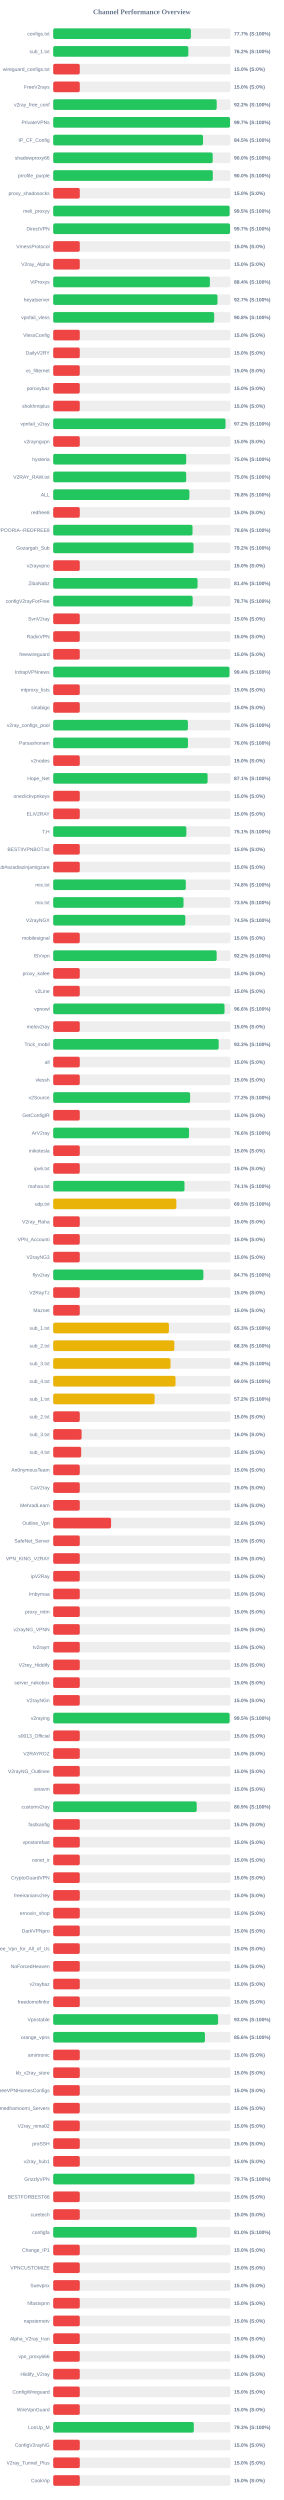
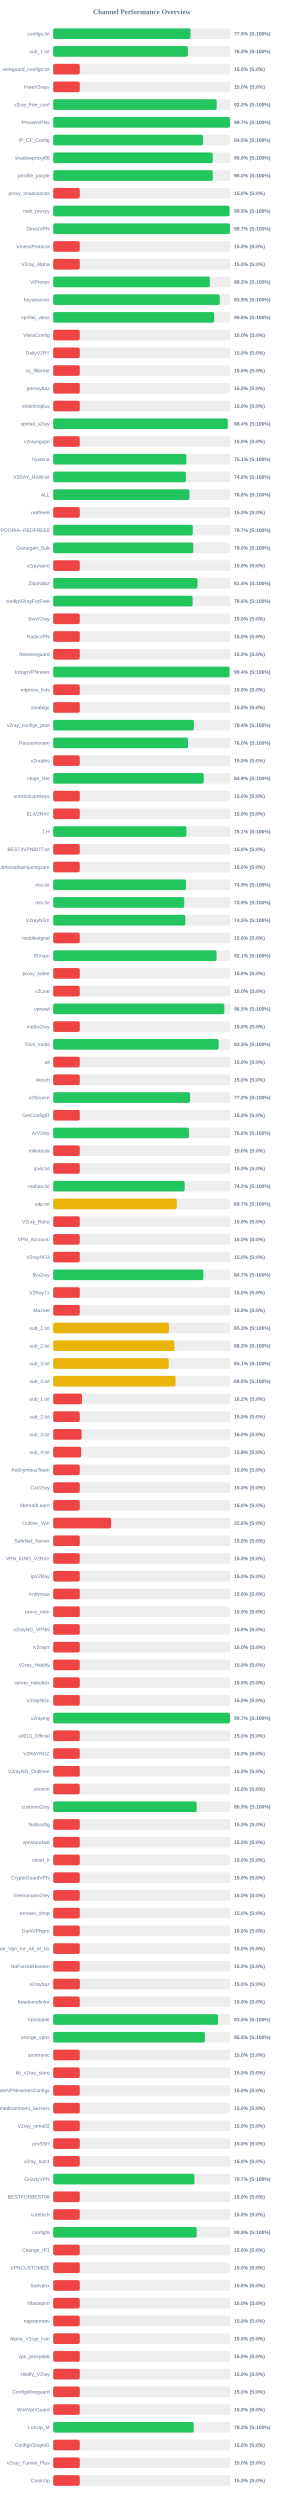
<svg xmlns="http://www.w3.org/2000/svg" width="800" height="7050" version="1.1">
  <style>
        .row { font: 14px Arial; fill: #64748b; }
        .score { font: bold 14px Arial; fill: #64748b; }
    </style>
  <text x="400" y="40" text-anchor="middle" font-size="20px" font-weight="bold" fill="#64748b">Channel Performance Overview</text>
  <rect x="150" y="80" width="500" height="30" fill="#eee" rx="5" />
-   <rect x="150" y="80" width="388.35" height="30" fill="#22c55e" rx="5" />
+   <rect x="150" y="80" width="387.3" height="30" fill="#22c55e" rx="5" />
  <text x="140" y="100" text-anchor="end" class="row">configs.txt</text>
-   <text x="660" y="100" text-anchor="start" class="score">77.7% (S:100%)</text>
+   <text x="660" y="100" text-anchor="start" class="score">77.5% (S:100%)</text>
  <rect x="150" y="130" width="500" height="30" fill="#eee" rx="5" />
-   <rect x="150" y="130" width="381.05" height="30" fill="#22c55e" rx="5" />
+   <rect x="150" y="130" width="380.0" height="30" fill="#22c55e" rx="5" />
  <text x="140" y="150" text-anchor="end" class="row">sub_1.txt</text>
-   <text x="660" y="150" text-anchor="start" class="score">76.2% (S:100%)</text>
+   <text x="660" y="150" text-anchor="start" class="score">76.0% (S:100%)</text>
  <rect x="150" y="180" width="500" height="30" fill="#eee" rx="5" />
  <rect x="150" y="180" width="75.0" height="30" fill="#ef4444" rx="5" />
  <text x="140" y="200" text-anchor="end" class="row">wireguard_configs.txt</text>
  <text x="660" y="200" text-anchor="start" class="score">15.0% (S:0%)</text>
  <rect x="150" y="230" width="500" height="30" fill="#eee" rx="5" />
  <rect x="150" y="230" width="75.0" height="30" fill="#ef4444" rx="5" />
  <text x="140" y="250" text-anchor="end" class="row">FreeV2rays</text>
  <text x="660" y="250" text-anchor="start" class="score">15.0% (S:0%)</text>
  <rect x="150" y="280" width="500" height="30" fill="#eee" rx="5" />
-   <rect x="150" y="280" width="461.1" height="30" fill="#22c55e" rx="5" />
+   <rect x="150" y="280" width="461.0" height="30" fill="#22c55e" rx="5" />
  <text x="140" y="300" text-anchor="end" class="row">v2ray_free_conf</text>
  <text x="660" y="300" text-anchor="start" class="score">92.2% (S:100%)</text>
  <rect x="150" y="330" width="500" height="30" fill="#eee" rx="5" />
-   <rect x="150" y="330" width="498.65" height="30" fill="#22c55e" rx="5" />
+   <rect x="150" y="330" width="498.55" height="30" fill="#22c55e" rx="5" />
  <text x="140" y="350" text-anchor="end" class="row">PrivateVPNs</text>
  <text x="660" y="350" text-anchor="start" class="score">99.7% (S:100%)</text>
  <rect x="150" y="380" width="500" height="30" fill="#eee" rx="5" />
-   <rect x="150" y="380" width="422.5" height="30" fill="#22c55e" rx="5" />
+   <rect x="150" y="380" width="422.4" height="30" fill="#22c55e" rx="5" />
  <text x="140" y="400" text-anchor="end" class="row">IP_CF_Config</text>
  <text x="660" y="400" text-anchor="start" class="score">84.5% (S:100%)</text>
  <rect x="150" y="430" width="500" height="30" fill="#eee" rx="5" />
-   <rect x="150" y="430" width="449.85" height="30" fill="#22c55e" rx="5" />
+   <rect x="150" y="430" width="449.75" height="30" fill="#22c55e" rx="5" />
  <text x="140" y="450" text-anchor="end" class="row">shadowproxy66</text>
  <text x="660" y="450" text-anchor="start" class="score">90.0% (S:100%)</text>
  <rect x="150" y="480" width="500" height="30" fill="#eee" rx="5" />
-   <rect x="150" y="480" width="450.15" height="30" fill="#22c55e" rx="5" />
+   <rect x="150" y="480" width="450.1" height="30" fill="#22c55e" rx="5" />
  <text x="140" y="500" text-anchor="end" class="row">prrofile_purple</text>
  <text x="660" y="500" text-anchor="start" class="score">90.0% (S:100%)</text>
  <rect x="150" y="530" width="500" height="30" fill="#eee" rx="5" />
  <rect x="150" y="530" width="75.0" height="30" fill="#ef4444" rx="5" />
  <text x="140" y="550" text-anchor="end" class="row">proxy_shadosocks</text>
  <text x="660" y="550" text-anchor="start" class="score">15.0% (S:0%)</text>
  <rect x="150" y="580" width="500" height="30" fill="#eee" rx="5" />
-   <rect x="150" y="580" width="497.55" height="30" fill="#22c55e" rx="5" />
+   <rect x="150" y="580" width="497.35" height="30" fill="#22c55e" rx="5" />
  <text x="140" y="600" text-anchor="end" class="row">meli_proxyy</text>
  <text x="660" y="600" text-anchor="start" class="score">99.5% (S:100%)</text>
  <rect x="150" y="630" width="500" height="30" fill="#eee" rx="5" />
-   <rect x="150" y="630" width="498.65" height="30" fill="#22c55e" rx="5" />
+   <rect x="150" y="630" width="498.4" height="30" fill="#22c55e" rx="5" />
  <text x="140" y="650" text-anchor="end" class="row">DirectVPN</text>
  <text x="660" y="650" text-anchor="start" class="score">99.7% (S:100%)</text>
  <rect x="150" y="680" width="500" height="30" fill="#eee" rx="5" />
  <rect x="150" y="680" width="75.0" height="30" fill="#ef4444" rx="5" />
  <text x="140" y="700" text-anchor="end" class="row">VmessProtocol</text>
  <text x="660" y="700" text-anchor="start" class="score">15.0% (S:0%)</text>
  <rect x="150" y="730" width="500" height="30" fill="#eee" rx="5" />
  <rect x="150" y="730" width="75.0" height="30" fill="#ef4444" rx="5" />
  <text x="140" y="750" text-anchor="end" class="row">V2ray_Alpha</text>
  <text x="660" y="750" text-anchor="start" class="score">15.0% (S:0%)</text>
  <rect x="150" y="780" width="500" height="30" fill="#eee" rx="5" />
-   <rect x="150" y="780" width="441.85" height="30" fill="#22c55e" rx="5" />
+   <rect x="150" y="780" width="441.75" height="30" fill="#22c55e" rx="5" />
  <text x="140" y="800" text-anchor="end" class="row">ViProxys</text>
-   <text x="660" y="800" text-anchor="start" class="score">88.4% (S:100%)</text>
+   <text x="660" y="800" text-anchor="start" class="score">88.3% (S:100%)</text>
  <rect x="150" y="830" width="500" height="30" fill="#eee" rx="5" />
-   <rect x="150" y="830" width="463.3" height="30" fill="#22c55e" rx="5" />
+   <rect x="150" y="830" width="469.65" height="30" fill="#22c55e" rx="5" />
  <text x="140" y="850" text-anchor="end" class="row">heyatserver</text>
-   <text x="660" y="850" text-anchor="start" class="score">92.7% (S:100%)</text>
+   <text x="660" y="850" text-anchor="start" class="score">93.9% (S:100%)</text>
  <rect x="150" y="880" width="500" height="30" fill="#eee" rx="5" />
-   <rect x="150" y="880" width="454.0" height="30" fill="#22c55e" rx="5" />
+   <rect x="150" y="880" width="453.9" height="30" fill="#22c55e" rx="5" />
  <text x="140" y="900" text-anchor="end" class="row">vpnfail_vless</text>
  <text x="660" y="900" text-anchor="start" class="score">90.8% (S:100%)</text>
  <rect x="150" y="930" width="500" height="30" fill="#eee" rx="5" />
  <rect x="150" y="930" width="75.0" height="30" fill="#ef4444" rx="5" />
  <text x="140" y="950" text-anchor="end" class="row">VlessConfig</text>
  <text x="660" y="950" text-anchor="start" class="score">15.0% (S:0%)</text>
  <rect x="150" y="980" width="500" height="30" fill="#eee" rx="5" />
  <rect x="150" y="980" width="75.0" height="30" fill="#ef4444" rx="5" />
  <text x="140" y="1000" text-anchor="end" class="row">DailyV2RY</text>
  <text x="660" y="1000" text-anchor="start" class="score">15.0% (S:0%)</text>
  <rect x="150" y="1030" width="500" height="30" fill="#eee" rx="5" />
  <rect x="150" y="1030" width="75.0" height="30" fill="#ef4444" rx="5" />
  <text x="140" y="1050" text-anchor="end" class="row">xs_filternet</text>
  <text x="660" y="1050" text-anchor="start" class="score">15.0% (S:0%)</text>
  <rect x="150" y="1080" width="500" height="30" fill="#eee" rx="5" />
  <rect x="150" y="1080" width="75.0" height="30" fill="#ef4444" rx="5" />
  <text x="140" y="1100" text-anchor="end" class="row">poroxybaz</text>
  <text x="660" y="1100" text-anchor="start" class="score">15.0% (S:0%)</text>
  <rect x="150" y="1130" width="500" height="30" fill="#eee" rx="5" />
  <rect x="150" y="1130" width="75.0" height="30" fill="#ef4444" rx="5" />
  <text x="140" y="1150" text-anchor="end" class="row">shokhmiplus</text>
  <text x="660" y="1150" text-anchor="start" class="score">15.0% (S:0%)</text>
  <rect x="150" y="1180" width="500" height="30" fill="#eee" rx="5" />
-   <rect x="150" y="1180" width="486.0" height="30" fill="#22c55e" rx="5" />
+   <rect x="150" y="1180" width="492.2" height="30" fill="#22c55e" rx="5" />
  <text x="140" y="1200" text-anchor="end" class="row">vpnfail_v2ray</text>
-   <text x="660" y="1200" text-anchor="start" class="score">97.2% (S:100%)</text>
+   <text x="660" y="1200" text-anchor="start" class="score">98.4% (S:100%)</text>
  <rect x="150" y="1230" width="500" height="30" fill="#eee" rx="5" />
  <rect x="150" y="1230" width="75.0" height="30" fill="#ef4444" rx="5" />
  <text x="140" y="1250" text-anchor="end" class="row">v2rayngvpn</text>
  <text x="660" y="1250" text-anchor="start" class="score">15.0% (S:0%)</text>
  <rect x="150" y="1280" width="500" height="30" fill="#eee" rx="5" />
-   <rect x="150" y="1280" width="375.15" height="30" fill="#22c55e" rx="5" />
+   <rect x="150" y="1280" width="375.6" height="30" fill="#22c55e" rx="5" />
  <text x="140" y="1300" text-anchor="end" class="row">hysteria</text>
-   <text x="660" y="1300" text-anchor="start" class="score">75.0% (S:100%)</text>
+   <text x="660" y="1300" text-anchor="start" class="score">75.1% (S:100%)</text>
  <rect x="150" y="1330" width="500" height="30" fill="#eee" rx="5" />
-   <rect x="150" y="1330" width="375.05" height="30" fill="#22c55e" rx="5" />
+   <rect x="150" y="1330" width="374.2" height="30" fill="#22c55e" rx="5" />
  <text x="140" y="1350" text-anchor="end" class="row">V2RAY_RAW.txt</text>
-   <text x="660" y="1350" text-anchor="start" class="score">75.0% (S:100%)</text>
+   <text x="660" y="1350" text-anchor="start" class="score">74.8% (S:100%)</text>
  <rect x="150" y="1380" width="500" height="30" fill="#eee" rx="5" />
-   <rect x="150" y="1380" width="384.05" height="30" fill="#22c55e" rx="5" />
+   <rect x="150" y="1380" width="384.25" height="30" fill="#22c55e" rx="5" />
  <text x="140" y="1400" text-anchor="end" class="row">ALL</text>
  <text x="660" y="1400" text-anchor="start" class="score">76.8% (S:100%)</text>
  <rect x="150" y="1430" width="500" height="30" fill="#eee" rx="5" />
  <rect x="150" y="1430" width="75.0" height="30" fill="#ef4444" rx="5" />
  <text x="140" y="1450" text-anchor="end" class="row">redfree8</text>
  <text x="660" y="1450" text-anchor="start" class="score">15.0% (S:0%)</text>
  <rect x="150" y="1480" width="500" height="30" fill="#eee" rx="5" />
-   <rect x="150" y="1480" width="392.9" height="30" fill="#22c55e" rx="5" />
+   <rect x="150" y="1480" width="393.55" height="30" fill="#22c55e" rx="5" />
  <text x="140" y="1500" text-anchor="end" class="row">POORIA--REDFREE8.txt#POORIA--REDFREE8</text>
-   <text x="660" y="1500" text-anchor="start" class="score">78.6% (S:100%)</text>
+   <text x="660" y="1500" text-anchor="start" class="score">78.7% (S:100%)</text>
  <rect x="150" y="1530" width="500" height="30" fill="#eee" rx="5" />
-   <rect x="150" y="1530" width="395.75" height="30" fill="#22c55e" rx="5" />
+   <rect x="150" y="1530" width="395.05" height="30" fill="#22c55e" rx="5" />
  <text x="140" y="1550" text-anchor="end" class="row">Gozargah_Sub</text>
-   <text x="660" y="1550" text-anchor="start" class="score">79.2% (S:100%)</text>
+   <text x="660" y="1550" text-anchor="start" class="score">79.0% (S:100%)</text>
  <rect x="150" y="1580" width="500" height="30" fill="#eee" rx="5" />
  <rect x="150" y="1580" width="75.0" height="30" fill="#ef4444" rx="5" />
  <text x="140" y="1600" text-anchor="end" class="row">v2rayvpno</text>
  <text x="660" y="1600" text-anchor="start" class="score">15.0% (S:0%)</text>
  <rect x="150" y="1630" width="500" height="30" fill="#eee" rx="5" />
-   <rect x="150" y="1630" width="407.1" height="30" fill="#22c55e" rx="5" />
+   <rect x="150" y="1630" width="406.85" height="30" fill="#22c55e" rx="5" />
  <text x="140" y="1650" text-anchor="end" class="row">ZibaNabz</text>
  <text x="660" y="1650" text-anchor="start" class="score">81.4% (S:100%)</text>
  <rect x="150" y="1680" width="500" height="30" fill="#eee" rx="5" />
-   <rect x="150" y="1680" width="393.3" height="30" fill="#22c55e" rx="5" />
+   <rect x="150" y="1680" width="393.1" height="30" fill="#22c55e" rx="5" />
  <text x="140" y="1700" text-anchor="end" class="row">configV2rayForFree</text>
-   <text x="660" y="1700" text-anchor="start" class="score">78.7% (S:100%)</text>
+   <text x="660" y="1700" text-anchor="start" class="score">78.6% (S:100%)</text>
  <rect x="150" y="1730" width="500" height="30" fill="#eee" rx="5" />
  <rect x="150" y="1730" width="75.0" height="30" fill="#ef4444" rx="5" />
  <text x="140" y="1750" text-anchor="end" class="row">SvnV2ray</text>
  <text x="660" y="1750" text-anchor="start" class="score">15.0% (S:0%)</text>
  <rect x="150" y="1780" width="500" height="30" fill="#eee" rx="5" />
  <rect x="150" y="1780" width="75.0" height="30" fill="#ef4444" rx="5" />
  <text x="140" y="1800" text-anchor="end" class="row">RadixVPN</text>
  <text x="660" y="1800" text-anchor="start" class="score">15.0% (S:0%)</text>
  <rect x="150" y="1830" width="500" height="30" fill="#eee" rx="5" />
  <rect x="150" y="1830" width="75.0" height="30" fill="#ef4444" rx="5" />
  <text x="140" y="1850" text-anchor="end" class="row">freewireguard</text>
  <text x="660" y="1850" text-anchor="start" class="score">15.0% (S:0%)</text>
  <rect x="150" y="1880" width="500" height="30" fill="#eee" rx="5" />
-   <rect x="150" y="1880" width="497.05" height="30" fill="#22c55e" rx="5" />
+   <rect x="150" y="1880" width="497.1" height="30" fill="#22c55e" rx="5" />
  <text x="140" y="1900" text-anchor="end" class="row">IrdrapVPNnews</text>
  <text x="660" y="1900" text-anchor="start" class="score">99.4% (S:100%)</text>
  <rect x="150" y="1930" width="500" height="30" fill="#eee" rx="5" />
  <rect x="150" y="1930" width="75.0" height="30" fill="#ef4444" rx="5" />
  <text x="140" y="1950" text-anchor="end" class="row">mtproxy_lists</text>
  <text x="660" y="1950" text-anchor="start" class="score">15.0% (S:0%)</text>
  <rect x="150" y="1980" width="500" height="30" fill="#eee" rx="5" />
  <rect x="150" y="1980" width="75.0" height="30" fill="#ef4444" rx="5" />
  <text x="140" y="2000" text-anchor="end" class="row">sinabigo</text>
  <text x="660" y="2000" text-anchor="start" class="score">15.0% (S:0%)</text>
  <rect x="150" y="2030" width="500" height="30" fill="#eee" rx="5" />
-   <rect x="150" y="2030" width="379.9" height="30" fill="#22c55e" rx="5" />
+   <rect x="150" y="2030" width="396.85" height="30" fill="#22c55e" rx="5" />
  <text x="140" y="2050" text-anchor="end" class="row">v2ray_configs_pool</text>
-   <text x="660" y="2050" text-anchor="start" class="score">76.0% (S:100%)</text>
+   <text x="660" y="2050" text-anchor="start" class="score">79.4% (S:100%)</text>
  <rect x="150" y="2080" width="500" height="30" fill="#eee" rx="5" />
-   <rect x="150" y="2080" width="380.05" height="30" fill="#22c55e" rx="5" />
+   <rect x="150" y="2080" width="380.15" height="30" fill="#22c55e" rx="5" />
  <text x="140" y="2100" text-anchor="end" class="row">Parsashonam</text>
  <text x="660" y="2100" text-anchor="start" class="score">76.0% (S:100%)</text>
  <rect x="150" y="2130" width="500" height="30" fill="#eee" rx="5" />
  <rect x="150" y="2130" width="75.0" height="30" fill="#ef4444" rx="5" />
  <text x="140" y="2150" text-anchor="end" class="row">v2nodes</text>
  <text x="660" y="2150" text-anchor="start" class="score">15.0% (S:0%)</text>
  <rect x="150" y="2180" width="500" height="30" fill="#eee" rx="5" />
-   <rect x="150" y="2180" width="435.45" height="30" fill="#22c55e" rx="5" />
+   <rect x="150" y="2180" width="424.6" height="30" fill="#22c55e" rx="5" />
  <text x="140" y="2200" text-anchor="end" class="row">Hope_Net</text>
-   <text x="660" y="2200" text-anchor="start" class="score">87.1% (S:100%)</text>
+   <text x="660" y="2200" text-anchor="start" class="score">84.9% (S:100%)</text>
  <rect x="150" y="2230" width="500" height="30" fill="#eee" rx="5" />
  <rect x="150" y="2230" width="75.0" height="30" fill="#ef4444" rx="5" />
  <text x="140" y="2250" text-anchor="end" class="row">oneclickvpnkeys</text>
  <text x="660" y="2250" text-anchor="start" class="score">15.0% (S:0%)</text>
  <rect x="150" y="2280" width="500" height="30" fill="#eee" rx="5" />
  <rect x="150" y="2280" width="75.0" height="30" fill="#ef4444" rx="5" />
  <text x="140" y="2300" text-anchor="end" class="row">ELiV2RAY</text>
  <text x="660" y="2300" text-anchor="start" class="score">15.0% (S:0%)</text>
  <rect x="150" y="2330" width="500" height="30" fill="#eee" rx="5" />
-   <rect x="150" y="2330" width="375.5" height="30" fill="#22c55e" rx="5" />
+   <rect x="150" y="2330" width="375.55" height="30" fill="#22c55e" rx="5" />
  <text x="140" y="2350" text-anchor="end" class="row">T,H</text>
  <text x="660" y="2350" text-anchor="start" class="score">75.1% (S:100%)</text>
  <rect x="150" y="2380" width="500" height="30" fill="#eee" rx="5" />
  <rect x="150" y="2380" width="75.0" height="30" fill="#ef4444" rx="5" />
  <text x="140" y="2400" text-anchor="end" class="row">BESTIIVPNBOT.txt</text>
  <text x="660" y="2400" text-anchor="start" class="score">15.0% (S:0%)</text>
  <rect x="150" y="2430" width="500" height="30" fill="#eee" rx="5" />
  <rect x="150" y="2430" width="75.0" height="30" fill="#ef4444" rx="5" />
  <text x="140" y="2450" text-anchor="end" class="row">Sub#azadiazinjamigzare</text>
  <text x="660" y="2450" text-anchor="start" class="score">15.0% (S:0%)</text>
  <rect x="150" y="2480" width="500" height="30" fill="#eee" rx="5" />
-   <rect x="150" y="2480" width="373.95" height="30" fill="#22c55e" rx="5" />
+   <rect x="150" y="2480" width="374.45" height="30" fill="#22c55e" rx="5" />
  <text x="140" y="2500" text-anchor="end" class="row">mix.txt</text>
-   <text x="660" y="2500" text-anchor="start" class="score">74.8% (S:100%)</text>
+   <text x="660" y="2500" text-anchor="start" class="score">74.9% (S:100%)</text>
  <rect x="150" y="2530" width="500" height="30" fill="#eee" rx="5" />
-   <rect x="150" y="2530" width="367.55" height="30" fill="#22c55e" rx="5" />
+   <rect x="150" y="2530" width="369.4" height="30" fill="#22c55e" rx="5" />
  <text x="140" y="2550" text-anchor="end" class="row">mix.txt</text>
-   <text x="660" y="2550" text-anchor="start" class="score">73.5% (S:100%)</text>
+   <text x="660" y="2550" text-anchor="start" class="score">73.9% (S:100%)</text>
  <rect x="150" y="2580" width="500" height="30" fill="#eee" rx="5" />
  <rect x="150" y="2580" width="372.6" height="30" fill="#22c55e" rx="5" />
  <text x="140" y="2600" text-anchor="end" class="row">V2rayNGX</text>
  <text x="660" y="2600" text-anchor="start" class="score">74.5% (S:100%)</text>
  <rect x="150" y="2630" width="500" height="30" fill="#eee" rx="5" />
  <rect x="150" y="2630" width="75.0" height="30" fill="#ef4444" rx="5" />
  <text x="140" y="2650" text-anchor="end" class="row">mobilesignal</text>
  <text x="660" y="2650" text-anchor="start" class="score">15.0% (S:0%)</text>
  <rect x="150" y="2680" width="500" height="30" fill="#eee" rx="5" />
-   <rect x="150" y="2680" width="461.0" height="30" fill="#22c55e" rx="5" />
+   <rect x="150" y="2680" width="460.65" height="30" fill="#22c55e" rx="5" />
  <text x="140" y="2700" text-anchor="end" class="row">ISVvpn</text>
-   <text x="660" y="2700" text-anchor="start" class="score">92.2% (S:100%)</text>
+   <text x="660" y="2700" text-anchor="start" class="score">92.1% (S:100%)</text>
  <rect x="150" y="2730" width="500" height="30" fill="#eee" rx="5" />
  <rect x="150" y="2730" width="75.0" height="30" fill="#ef4444" rx="5" />
  <text x="140" y="2750" text-anchor="end" class="row">proxy_kafee</text>
  <text x="660" y="2750" text-anchor="start" class="score">15.0% (S:0%)</text>
  <rect x="150" y="2780" width="500" height="30" fill="#eee" rx="5" />
  <rect x="150" y="2780" width="75.0" height="30" fill="#ef4444" rx="5" />
  <text x="140" y="2800" text-anchor="end" class="row">v2Line</text>
  <text x="660" y="2800" text-anchor="start" class="score">15.0% (S:0%)</text>
  <rect x="150" y="2830" width="500" height="30" fill="#eee" rx="5" />
-   <rect x="150" y="2830" width="483.15" height="30" fill="#22c55e" rx="5" />
+   <rect x="150" y="2830" width="482.65" height="30" fill="#22c55e" rx="5" />
  <text x="140" y="2850" text-anchor="end" class="row">vpnowl</text>
-   <text x="660" y="2850" text-anchor="start" class="score">96.6% (S:100%)</text>
+   <text x="660" y="2850" text-anchor="start" class="score">96.5% (S:100%)</text>
  <rect x="150" y="2880" width="500" height="30" fill="#eee" rx="5" />
  <rect x="150" y="2880" width="75.0" height="30" fill="#ef4444" rx="5" />
  <text x="140" y="2900" text-anchor="end" class="row">melov2ray</text>
  <text x="660" y="2900" text-anchor="start" class="score">15.0% (S:0%)</text>
  <rect x="150" y="2930" width="500" height="30" fill="#eee" rx="5" />
-   <rect x="150" y="2930" width="466.7" height="30" fill="#22c55e" rx="5" />
+   <rect x="150" y="2930" width="466.65" height="30" fill="#22c55e" rx="5" />
  <text x="140" y="2950" text-anchor="end" class="row">Trick_mobil</text>
  <text x="660" y="2950" text-anchor="start" class="score">93.3% (S:100%)</text>
  <rect x="150" y="2980" width="500" height="30" fill="#eee" rx="5" />
  <rect x="150" y="2980" width="75.0" height="30" fill="#ef4444" rx="5" />
  <text x="140" y="3000" text-anchor="end" class="row">all</text>
  <text x="660" y="3000" text-anchor="start" class="score">15.0% (S:0%)</text>
  <rect x="150" y="3030" width="500" height="30" fill="#eee" rx="5" />
  <rect x="150" y="3030" width="75.0" height="30" fill="#ef4444" rx="5" />
  <text x="140" y="3050" text-anchor="end" class="row">vlessh</text>
  <text x="660" y="3050" text-anchor="start" class="score">15.0% (S:0%)</text>
  <rect x="150" y="3080" width="500" height="30" fill="#eee" rx="5" />
-   <rect x="150" y="3080" width="386.1" height="30" fill="#22c55e" rx="5" />
+   <rect x="150" y="3080" width="386.0" height="30" fill="#22c55e" rx="5" />
  <text x="140" y="3100" text-anchor="end" class="row">v2Source</text>
  <text x="660" y="3100" text-anchor="start" class="score">77.2% (S:100%)</text>
  <rect x="150" y="3130" width="500" height="30" fill="#eee" rx="5" />
  <rect x="150" y="3130" width="75.0" height="30" fill="#ef4444" rx="5" />
  <text x="140" y="3150" text-anchor="end" class="row">GetConfigIR</text>
  <text x="660" y="3150" text-anchor="start" class="score">15.0% (S:0%)</text>
  <rect x="150" y="3180" width="500" height="30" fill="#eee" rx="5" />
-   <rect x="150" y="3180" width="383.1" height="30" fill="#22c55e" rx="5" />
+   <rect x="150" y="3180" width="382.85" height="30" fill="#22c55e" rx="5" />
  <text x="140" y="3200" text-anchor="end" class="row">ArV2ray</text>
  <text x="660" y="3200" text-anchor="start" class="score">76.6% (S:100%)</text>
  <rect x="150" y="3230" width="500" height="30" fill="#eee" rx="5" />
  <rect x="150" y="3230" width="75.0" height="30" fill="#ef4444" rx="5" />
  <text x="140" y="3250" text-anchor="end" class="row">inikotesla</text>
  <text x="660" y="3250" text-anchor="start" class="score">15.0% (S:0%)</text>
  <rect x="150" y="3280" width="500" height="30" fill="#eee" rx="5" />
  <rect x="150" y="3280" width="75.0" height="30" fill="#ef4444" rx="5" />
  <text x="140" y="3300" text-anchor="end" class="row">ipv6.txt</text>
  <text x="660" y="3300" text-anchor="start" class="score">15.0% (S:0%)</text>
  <rect x="150" y="3330" width="500" height="30" fill="#eee" rx="5" />
-   <rect x="150" y="3330" width="370.3" height="30" fill="#22c55e" rx="5" />
+   <rect x="150" y="3330" width="370.75" height="30" fill="#22c55e" rx="5" />
  <text x="140" y="3350" text-anchor="end" class="row">mahsa.txt</text>
-   <text x="660" y="3350" text-anchor="start" class="score">74.1% (S:100%)</text>
+   <text x="660" y="3350" text-anchor="start" class="score">74.2% (S:100%)</text>
  <rect x="150" y="3380" width="500" height="30" fill="#eee" rx="5" />
-   <rect x="150" y="3380" width="347.3" height="30" fill="#eab308" rx="5" />
+   <rect x="150" y="3380" width="348.6" height="30" fill="#eab308" rx="5" />
  <text x="140" y="3400" text-anchor="end" class="row">udp.txt</text>
-   <text x="660" y="3400" text-anchor="start" class="score">69.5% (S:100%)</text>
+   <text x="660" y="3400" text-anchor="start" class="score">69.7% (S:100%)</text>
  <rect x="150" y="3430" width="500" height="30" fill="#eee" rx="5" />
  <rect x="150" y="3430" width="75.0" height="30" fill="#ef4444" rx="5" />
  <text x="140" y="3450" text-anchor="end" class="row">V2ray_Raha</text>
  <text x="660" y="3450" text-anchor="start" class="score">15.0% (S:0%)</text>
  <rect x="150" y="3480" width="500" height="30" fill="#eee" rx="5" />
  <rect x="150" y="3480" width="75.0" height="30" fill="#ef4444" rx="5" />
  <text x="140" y="3500" text-anchor="end" class="row">VPN_Accounti</text>
  <text x="660" y="3500" text-anchor="start" class="score">15.0% (S:0%)</text>
  <rect x="150" y="3530" width="500" height="30" fill="#eee" rx="5" />
  <rect x="150" y="3530" width="75.0" height="30" fill="#ef4444" rx="5" />
  <text x="140" y="3550" text-anchor="end" class="row">V2rayNG3</text>
  <text x="660" y="3550" text-anchor="start" class="score">15.0% (S:0%)</text>
  <rect x="150" y="3580" width="500" height="30" fill="#eee" rx="5" />
-   <rect x="150" y="3580" width="423.55" height="30" fill="#22c55e" rx="5" />
+   <rect x="150" y="3580" width="423.45" height="30" fill="#22c55e" rx="5" />
  <text x="140" y="3600" text-anchor="end" class="row">flyv2ray</text>
  <text x="660" y="3600" text-anchor="start" class="score">84.7% (S:100%)</text>
  <rect x="150" y="3630" width="500" height="30" fill="#eee" rx="5" />
  <rect x="150" y="3630" width="75.0" height="30" fill="#ef4444" rx="5" />
  <text x="140" y="3650" text-anchor="end" class="row">V2RayTz</text>
  <text x="660" y="3650" text-anchor="start" class="score">15.0% (S:0%)</text>
  <rect x="150" y="3680" width="500" height="30" fill="#eee" rx="5" />
  <rect x="150" y="3680" width="75.0" height="30" fill="#ef4444" rx="5" />
  <text x="140" y="3700" text-anchor="end" class="row">Maznet</text>
  <text x="660" y="3700" text-anchor="start" class="score">15.0% (S:0%)</text>
  <rect x="150" y="3730" width="500" height="30" fill="#eee" rx="5" />
  <rect x="150" y="3730" width="326.35" height="30" fill="#eab308" rx="5" />
  <text x="140" y="3750" text-anchor="end" class="row">sub_1.txt</text>
  <text x="660" y="3750" text-anchor="start" class="score">65.3% (S:100%)</text>
  <rect x="150" y="3780" width="500" height="30" fill="#eee" rx="5" />
-   <rect x="150" y="3780" width="341.65" height="30" fill="#eab308" rx="5" />
+   <rect x="150" y="3780" width="341.75" height="30" fill="#eab308" rx="5" />
  <text x="140" y="3800" text-anchor="end" class="row">sub_2.txt</text>
  <text x="660" y="3800" text-anchor="start" class="score">68.3% (S:100%)</text>
  <rect x="150" y="3830" width="500" height="30" fill="#eee" rx="5" />
-   <rect x="150" y="3830" width="330.85" height="30" fill="#eab308" rx="5" />
+   <rect x="150" y="3830" width="325.7" height="30" fill="#eab308" rx="5" />
  <text x="140" y="3850" text-anchor="end" class="row">sub_3.txt</text>
-   <text x="660" y="3850" text-anchor="start" class="score">66.2% (S:100%)</text>
+   <text x="660" y="3850" text-anchor="start" class="score">65.1% (S:100%)</text>
  <rect x="150" y="3880" width="500" height="30" fill="#eee" rx="5" />
-   <rect x="150" y="3880" width="345.0" height="30" fill="#eab308" rx="5" />
+   <rect x="150" y="3880" width="345.15" height="30" fill="#eab308" rx="5" />
  <text x="140" y="3900" text-anchor="end" class="row">sub_4.txt</text>
  <text x="660" y="3900" text-anchor="start" class="score">69.0% (S:100%)</text>
  <rect x="150" y="3930" width="500" height="30" fill="#eee" rx="5" />
-   <rect x="150" y="3930" width="285.95" height="30" fill="#eab308" rx="5" />
+   <rect x="150" y="3930" width="81.25" height="30" fill="#ef4444" rx="5" />
  <text x="140" y="3950" text-anchor="end" class="row">sub_1.txt</text>
-   <text x="660" y="3950" text-anchor="start" class="score">57.2% (S:100%)</text>
+   <text x="660" y="3950" text-anchor="start" class="score">16.2% (S:0%)</text>
  <rect x="150" y="3980" width="500" height="30" fill="#eee" rx="5" />
  <rect x="150" y="3980" width="75.0" height="30" fill="#ef4444" rx="5" />
  <text x="140" y="4000" text-anchor="end" class="row">sub_2.txt</text>
  <text x="660" y="4000" text-anchor="start" class="score">15.0% (S:0%)</text>
  <rect x="150" y="4030" width="500" height="30" fill="#eee" rx="5" />
  <rect x="150" y="4030" width="80.1" height="30" fill="#ef4444" rx="5" />
  <text x="140" y="4050" text-anchor="end" class="row">sub_3.txt</text>
  <text x="660" y="4050" text-anchor="start" class="score">16.0% (S:0%)</text>
  <rect x="150" y="4080" width="500" height="30" fill="#eee" rx="5" />
  <rect x="150" y="4080" width="78.9" height="30" fill="#ef4444" rx="5" />
  <text x="140" y="4100" text-anchor="end" class="row">sub_4.txt</text>
  <text x="660" y="4100" text-anchor="start" class="score">15.8% (S:0%)</text>
  <rect x="150" y="4130" width="500" height="30" fill="#eee" rx="5" />
  <rect x="150" y="4130" width="75.0" height="30" fill="#ef4444" rx="5" />
  <text x="140" y="4150" text-anchor="end" class="row">An0nymousTeam</text>
  <text x="660" y="4150" text-anchor="start" class="score">15.0% (S:0%)</text>
  <rect x="150" y="4180" width="500" height="30" fill="#eee" rx="5" />
  <rect x="150" y="4180" width="75.0" height="30" fill="#ef4444" rx="5" />
  <text x="140" y="4200" text-anchor="end" class="row">CaV2ray</text>
  <text x="660" y="4200" text-anchor="start" class="score">15.0% (S:0%)</text>
  <rect x="150" y="4230" width="500" height="30" fill="#eee" rx="5" />
  <rect x="150" y="4230" width="75.0" height="30" fill="#ef4444" rx="5" />
  <text x="140" y="4250" text-anchor="end" class="row">MehradLearn</text>
  <text x="660" y="4250" text-anchor="start" class="score">15.0% (S:0%)</text>
  <rect x="150" y="4280" width="500" height="30" fill="#eee" rx="5" />
  <rect x="150" y="4280" width="163.25" height="30" fill="#ef4444" rx="5" />
  <text x="140" y="4300" text-anchor="end" class="row">Outline_Vpn</text>
  <text x="660" y="4300" text-anchor="start" class="score">32.6% (S:0%)</text>
  <rect x="150" y="4330" width="500" height="30" fill="#eee" rx="5" />
  <rect x="150" y="4330" width="75.0" height="30" fill="#ef4444" rx="5" />
  <text x="140" y="4350" text-anchor="end" class="row">SafeNet_Server</text>
  <text x="660" y="4350" text-anchor="start" class="score">15.0% (S:0%)</text>
  <rect x="150" y="4380" width="500" height="30" fill="#eee" rx="5" />
  <rect x="150" y="4380" width="75.0" height="30" fill="#ef4444" rx="5" />
  <text x="140" y="4400" text-anchor="end" class="row">VPN_KING_V2RAY</text>
  <text x="660" y="4400" text-anchor="start" class="score">15.0% (S:0%)</text>
  <rect x="150" y="4430" width="500" height="30" fill="#eee" rx="5" />
  <rect x="150" y="4430" width="75.0" height="30" fill="#ef4444" rx="5" />
  <text x="140" y="4450" text-anchor="end" class="row">ipV2Ray</text>
  <text x="660" y="4450" text-anchor="start" class="score">15.0% (S:0%)</text>
  <rect x="150" y="4480" width="500" height="30" fill="#eee" rx="5" />
  <rect x="150" y="4480" width="75.0" height="30" fill="#ef4444" rx="5" />
  <text x="140" y="4500" text-anchor="end" class="row">lrnbymaa</text>
  <text x="660" y="4500" text-anchor="start" class="score">15.0% (S:0%)</text>
  <rect x="150" y="4530" width="500" height="30" fill="#eee" rx="5" />
  <rect x="150" y="4530" width="75.0" height="30" fill="#ef4444" rx="5" />
  <text x="140" y="4550" text-anchor="end" class="row">proxy_mtm</text>
  <text x="660" y="4550" text-anchor="start" class="score">15.0% (S:0%)</text>
  <rect x="150" y="4580" width="500" height="30" fill="#eee" rx="5" />
  <rect x="150" y="4580" width="75.0" height="30" fill="#ef4444" rx="5" />
  <text x="140" y="4600" text-anchor="end" class="row">v2rayNG_VPNN</text>
  <text x="660" y="4600" text-anchor="start" class="score">15.0% (S:0%)</text>
  <rect x="150" y="4630" width="500" height="30" fill="#eee" rx="5" />
  <rect x="150" y="4630" width="75.0" height="30" fill="#ef4444" rx="5" />
  <text x="140" y="4650" text-anchor="end" class="row">tv2rayrr</text>
  <text x="660" y="4650" text-anchor="start" class="score">15.0% (S:0%)</text>
  <rect x="150" y="4680" width="500" height="30" fill="#eee" rx="5" />
  <rect x="150" y="4680" width="75.0" height="30" fill="#ef4444" rx="5" />
  <text x="140" y="4700" text-anchor="end" class="row">V2rey_Hiddify</text>
  <text x="660" y="4700" text-anchor="start" class="score">15.0% (S:0%)</text>
  <rect x="150" y="4730" width="500" height="30" fill="#eee" rx="5" />
  <rect x="150" y="4730" width="75.0" height="30" fill="#ef4444" rx="5" />
  <text x="140" y="4750" text-anchor="end" class="row">server_nekobox</text>
  <text x="660" y="4750" text-anchor="start" class="score">15.0% (S:0%)</text>
  <rect x="150" y="4780" width="500" height="30" fill="#eee" rx="5" />
  <rect x="150" y="4780" width="75.0" height="30" fill="#ef4444" rx="5" />
  <text x="140" y="4800" text-anchor="end" class="row">V2rayNGn</text>
  <text x="660" y="4800" text-anchor="start" class="score">15.0% (S:0%)</text>
  <rect x="150" y="4830" width="500" height="30" fill="#eee" rx="5" />
-   <rect x="150" y="4830" width="497.55" height="30" fill="#22c55e" rx="5" />
+   <rect x="150" y="4830" width="498.5" height="30" fill="#22c55e" rx="5" />
  <text x="140" y="4850" text-anchor="end" class="row">v2raying</text>
-   <text x="660" y="4850" text-anchor="start" class="score">99.5% (S:100%)</text>
+   <text x="660" y="4850" text-anchor="start" class="score">99.7% (S:100%)</text>
  <rect x="150" y="4880" width="500" height="30" fill="#eee" rx="5" />
  <rect x="150" y="4880" width="75.0" height="30" fill="#ef4444" rx="5" />
  <text x="140" y="4900" text-anchor="end" class="row">s0013_Official</text>
  <text x="660" y="4900" text-anchor="start" class="score">15.0% (S:0%)</text>
  <rect x="150" y="4930" width="500" height="30" fill="#eee" rx="5" />
  <rect x="150" y="4930" width="75.0" height="30" fill="#ef4444" rx="5" />
  <text x="140" y="4950" text-anchor="end" class="row">V2RAYROZ</text>
  <text x="660" y="4950" text-anchor="start" class="score">15.0% (S:0%)</text>
  <rect x="150" y="4980" width="500" height="30" fill="#eee" rx="5" />
  <rect x="150" y="4980" width="75.0" height="30" fill="#ef4444" rx="5" />
  <text x="140" y="5000" text-anchor="end" class="row">V2rayNG_Outlinee</text>
  <text x="660" y="5000" text-anchor="start" class="score">15.0% (S:0%)</text>
  <rect x="150" y="5030" width="500" height="30" fill="#eee" rx="5" />
  <rect x="150" y="5030" width="75.0" height="30" fill="#ef4444" rx="5" />
  <text x="140" y="5050" text-anchor="end" class="row">sinavm</text>
  <text x="660" y="5050" text-anchor="start" class="score">15.0% (S:0%)</text>
  <rect x="150" y="5080" width="500" height="30" fill="#eee" rx="5" />
  <rect x="150" y="5080" width="404.7" height="30" fill="#22c55e" rx="5" />
  <text x="140" y="5100" text-anchor="end" class="row">customv2ray</text>
  <text x="660" y="5100" text-anchor="start" class="score">80.9% (S:100%)</text>
  <rect x="150" y="5130" width="500" height="30" fill="#eee" rx="5" />
  <rect x="150" y="5130" width="75.0" height="30" fill="#ef4444" rx="5" />
  <text x="140" y="5150" text-anchor="end" class="row">fastkanfig</text>
  <text x="660" y="5150" text-anchor="start" class="score">15.0% (S:0%)</text>
  <rect x="150" y="5180" width="500" height="30" fill="#eee" rx="5" />
  <rect x="150" y="5180" width="75.0" height="30" fill="#ef4444" rx="5" />
  <text x="140" y="5200" text-anchor="end" class="row">vpnstorefast</text>
  <text x="660" y="5200" text-anchor="start" class="score">15.0% (S:0%)</text>
  <rect x="150" y="5230" width="500" height="30" fill="#eee" rx="5" />
  <rect x="150" y="5230" width="75.0" height="30" fill="#ef4444" rx="5" />
  <text x="140" y="5250" text-anchor="end" class="row">oxnet_ir</text>
  <text x="660" y="5250" text-anchor="start" class="score">15.0% (S:0%)</text>
  <rect x="150" y="5280" width="500" height="30" fill="#eee" rx="5" />
  <rect x="150" y="5280" width="75.0" height="30" fill="#ef4444" rx="5" />
  <text x="140" y="5300" text-anchor="end" class="row">CryptoGuardVPN</text>
  <text x="660" y="5300" text-anchor="start" class="score">15.0% (S:0%)</text>
  <rect x="150" y="5330" width="500" height="30" fill="#eee" rx="5" />
  <rect x="150" y="5330" width="75.0" height="30" fill="#ef4444" rx="5" />
  <text x="140" y="5350" text-anchor="end" class="row">freeiranianv2rey</text>
  <text x="660" y="5350" text-anchor="start" class="score">15.0% (S:0%)</text>
  <rect x="150" y="5380" width="500" height="30" fill="#eee" rx="5" />
  <rect x="150" y="5380" width="75.0" height="30" fill="#ef4444" rx="5" />
  <text x="140" y="5400" text-anchor="end" class="row">ernoxin_shop</text>
  <text x="660" y="5400" text-anchor="start" class="score">15.0% (S:0%)</text>
  <rect x="150" y="5430" width="500" height="30" fill="#eee" rx="5" />
  <rect x="150" y="5430" width="75.0" height="30" fill="#ef4444" rx="5" />
  <text x="140" y="5450" text-anchor="end" class="row">DarkVPNpro</text>
  <text x="660" y="5450" text-anchor="start" class="score">15.0% (S:0%)</text>
  <rect x="150" y="5480" width="500" height="30" fill="#eee" rx="5" />
  <rect x="150" y="5480" width="75.0" height="30" fill="#ef4444" rx="5" />
  <text x="140" y="5500" text-anchor="end" class="row">Free_Vpn_for_All_of_Us</text>
  <text x="660" y="5500" text-anchor="start" class="score">15.0% (S:0%)</text>
  <rect x="150" y="5530" width="500" height="30" fill="#eee" rx="5" />
  <rect x="150" y="5530" width="75.0" height="30" fill="#ef4444" rx="5" />
  <text x="140" y="5550" text-anchor="end" class="row">NoForcedHeaven</text>
  <text x="660" y="5550" text-anchor="start" class="score">15.0% (S:0%)</text>
  <rect x="150" y="5580" width="500" height="30" fill="#eee" rx="5" />
  <rect x="150" y="5580" width="75.0" height="30" fill="#ef4444" rx="5" />
  <text x="140" y="5600" text-anchor="end" class="row">v2raybaz</text>
  <text x="660" y="5600" text-anchor="start" class="score">15.0% (S:0%)</text>
  <rect x="150" y="5630" width="500" height="30" fill="#eee" rx="5" />
  <rect x="150" y="5630" width="75.0" height="30" fill="#ef4444" rx="5" />
  <text x="140" y="5650" text-anchor="end" class="row">freedomofinfor</text>
  <text x="660" y="5650" text-anchor="start" class="score">15.0% (S:0%)</text>
  <rect x="150" y="5680" width="500" height="30" fill="#eee" rx="5" />
-   <rect x="150" y="5680" width="465.0" height="30" fill="#22c55e" rx="5" />
+   <rect x="150" y="5680" width="464.95" height="30" fill="#22c55e" rx="5" />
  <text x="140" y="5700" text-anchor="end" class="row">Vpnstable</text>
  <text x="660" y="5700" text-anchor="start" class="score">93.0% (S:100%)</text>
  <rect x="150" y="5730" width="500" height="30" fill="#eee" rx="5" />
-   <rect x="150" y="5730" width="427.95" height="30" fill="#22c55e" rx="5" />
+   <rect x="150" y="5730" width="427.75" height="30" fill="#22c55e" rx="5" />
  <text x="140" y="5750" text-anchor="end" class="row">orange_vpns</text>
-   <text x="660" y="5750" text-anchor="start" class="score">85.6% (S:100%)</text>
+   <text x="660" y="5750" text-anchor="start" class="score">85.5% (S:100%)</text>
  <rect x="150" y="5780" width="500" height="30" fill="#eee" rx="5" />
  <rect x="150" y="5780" width="75.0" height="30" fill="#ef4444" rx="5" />
  <text x="140" y="5800" text-anchor="end" class="row">amirtronic</text>
  <text x="660" y="5800" text-anchor="start" class="score">15.0% (S:0%)</text>
  <rect x="150" y="5830" width="500" height="30" fill="#eee" rx="5" />
  <rect x="150" y="5830" width="75.0" height="30" fill="#ef4444" rx="5" />
  <text x="140" y="5850" text-anchor="end" class="row">kb_v2ray_store</text>
  <text x="660" y="5850" text-anchor="start" class="score">15.0% (S:0%)</text>
  <rect x="150" y="5880" width="500" height="30" fill="#eee" rx="5" />
  <rect x="150" y="5880" width="75.0" height="30" fill="#ef4444" rx="5" />
  <text x="140" y="5900" text-anchor="end" class="row">FreeVPNHomesConfigs</text>
  <text x="660" y="5900" text-anchor="start" class="score">15.0% (S:0%)</text>
  <rect x="150" y="5930" width="500" height="30" fill="#eee" rx="5" />
  <rect x="150" y="5930" width="75.0" height="30" fill="#ef4444" rx="5" />
  <text x="140" y="5950" text-anchor="end" class="row">Ahmedhamoomi_Servers</text>
  <text x="660" y="5950" text-anchor="start" class="score">15.0% (S:0%)</text>
  <rect x="150" y="5980" width="500" height="30" fill="#eee" rx="5" />
  <rect x="150" y="5980" width="75.0" height="30" fill="#ef4444" rx="5" />
  <text x="140" y="6000" text-anchor="end" class="row">V2ray_nima02</text>
  <text x="660" y="6000" text-anchor="start" class="score">15.0% (S:0%)</text>
  <rect x="150" y="6030" width="500" height="30" fill="#eee" rx="5" />
  <rect x="150" y="6030" width="75.0" height="30" fill="#ef4444" rx="5" />
  <text x="140" y="6050" text-anchor="end" class="row">proSSH</text>
  <text x="660" y="6050" text-anchor="start" class="score">15.0% (S:0%)</text>
  <rect x="150" y="6080" width="500" height="30" fill="#eee" rx="5" />
  <rect x="150" y="6080" width="75.0" height="30" fill="#ef4444" rx="5" />
  <text x="140" y="6100" text-anchor="end" class="row">v2ray_hub1</text>
  <text x="660" y="6100" text-anchor="start" class="score">15.0% (S:0%)</text>
  <rect x="150" y="6130" width="500" height="30" fill="#eee" rx="5" />
-   <rect x="150" y="6130" width="398.4" height="30" fill="#22c55e" rx="5" />
+   <rect x="150" y="6130" width="398.45" height="30" fill="#22c55e" rx="5" />
  <text x="140" y="6150" text-anchor="end" class="row">GrizzlyVPN</text>
  <text x="660" y="6150" text-anchor="start" class="score">79.7% (S:100%)</text>
  <rect x="150" y="6180" width="500" height="30" fill="#eee" rx="5" />
  <rect x="150" y="6180" width="75.0" height="30" fill="#ef4444" rx="5" />
  <text x="140" y="6200" text-anchor="end" class="row">BESTFORBEST66</text>
  <text x="660" y="6200" text-anchor="start" class="score">15.0% (S:0%)</text>
  <rect x="150" y="6230" width="500" height="30" fill="#eee" rx="5" />
  <rect x="150" y="6230" width="75.0" height="30" fill="#ef4444" rx="5" />
  <text x="140" y="6250" text-anchor="end" class="row">curetech</text>
  <text x="660" y="6250" text-anchor="start" class="score">15.0% (S:0%)</text>
  <rect x="150" y="6280" width="500" height="30" fill="#eee" rx="5" />
-   <rect x="150" y="6280" width="404.8" height="30" fill="#22c55e" rx="5" />
+   <rect x="150" y="6280" width="404.65" height="30" fill="#22c55e" rx="5" />
  <text x="140" y="6300" text-anchor="end" class="row">configfa</text>
-   <text x="660" y="6300" text-anchor="start" class="score">81.0% (S:100%)</text>
+   <text x="660" y="6300" text-anchor="start" class="score">80.9% (S:100%)</text>
  <rect x="150" y="6330" width="500" height="30" fill="#eee" rx="5" />
  <rect x="150" y="6330" width="75.0" height="30" fill="#ef4444" rx="5" />
  <text x="140" y="6350" text-anchor="end" class="row">Change_IP1</text>
  <text x="660" y="6350" text-anchor="start" class="score">15.0% (S:0%)</text>
  <rect x="150" y="6380" width="500" height="30" fill="#eee" rx="5" />
  <rect x="150" y="6380" width="75.0" height="30" fill="#ef4444" rx="5" />
  <text x="140" y="6400" text-anchor="end" class="row">VPNCUSTOMIZE</text>
  <text x="660" y="6400" text-anchor="start" class="score">15.0% (S:0%)</text>
  <rect x="150" y="6430" width="500" height="30" fill="#eee" rx="5" />
  <rect x="150" y="6430" width="75.0" height="30" fill="#ef4444" rx="5" />
  <text x="140" y="6450" text-anchor="end" class="row">Suevpnx</text>
  <text x="660" y="6450" text-anchor="start" class="score">15.0% (S:0%)</text>
  <rect x="150" y="6480" width="500" height="30" fill="#eee" rx="5" />
  <rect x="150" y="6480" width="75.0" height="30" fill="#ef4444" rx="5" />
  <text x="140" y="6500" text-anchor="end" class="row">Nfastvpnn</text>
  <text x="660" y="6500" text-anchor="start" class="score">15.0% (S:0%)</text>
  <rect x="150" y="6530" width="500" height="30" fill="#eee" rx="5" />
  <rect x="150" y="6530" width="75.0" height="30" fill="#ef4444" rx="5" />
  <text x="140" y="6550" text-anchor="end" class="row">napsternetv</text>
  <text x="660" y="6550" text-anchor="start" class="score">15.0% (S:0%)</text>
  <rect x="150" y="6580" width="500" height="30" fill="#eee" rx="5" />
  <rect x="150" y="6580" width="75.0" height="30" fill="#ef4444" rx="5" />
  <text x="140" y="6600" text-anchor="end" class="row">Alpha_V2ray_Iran</text>
  <text x="660" y="6600" text-anchor="start" class="score">15.0% (S:0%)</text>
  <rect x="150" y="6630" width="500" height="30" fill="#eee" rx="5" />
  <rect x="150" y="6630" width="75.0" height="30" fill="#ef4444" rx="5" />
  <text x="140" y="6650" text-anchor="end" class="row">vpn_proxy666</text>
  <text x="660" y="6650" text-anchor="start" class="score">15.0% (S:0%)</text>
  <rect x="150" y="6680" width="500" height="30" fill="#eee" rx="5" />
  <rect x="150" y="6680" width="75.0" height="30" fill="#ef4444" rx="5" />
  <text x="140" y="6700" text-anchor="end" class="row">Hiidify_V2ray</text>
  <text x="660" y="6700" text-anchor="start" class="score">15.0% (S:0%)</text>
  <rect x="150" y="6730" width="500" height="30" fill="#eee" rx="5" />
  <rect x="150" y="6730" width="75.0" height="30" fill="#ef4444" rx="5" />
  <text x="140" y="6750" text-anchor="end" class="row">ConfigWireguard</text>
  <text x="660" y="6750" text-anchor="start" class="score">15.0% (S:0%)</text>
  <rect x="150" y="6780" width="500" height="30" fill="#eee" rx="5" />
  <rect x="150" y="6780" width="75.0" height="30" fill="#ef4444" rx="5" />
  <text x="140" y="6800" text-anchor="end" class="row">WireVpnGuard</text>
  <text x="660" y="6800" text-anchor="start" class="score">15.0% (S:0%)</text>
  <rect x="150" y="6830" width="500" height="30" fill="#eee" rx="5" />
-   <rect x="150" y="6830" width="396.55" height="30" fill="#22c55e" rx="5" />
+   <rect x="150" y="6830" width="396.3" height="30" fill="#22c55e" rx="5" />
  <text x="140" y="6850" text-anchor="end" class="row">LonUp_M</text>
  <text x="660" y="6850" text-anchor="start" class="score">79.3% (S:100%)</text>
  <rect x="150" y="6880" width="500" height="30" fill="#eee" rx="5" />
  <rect x="150" y="6880" width="75.0" height="30" fill="#ef4444" rx="5" />
  <text x="140" y="6900" text-anchor="end" class="row">ConfigV2rayNG</text>
  <text x="660" y="6900" text-anchor="start" class="score">15.0% (S:0%)</text>
  <rect x="150" y="6930" width="500" height="30" fill="#eee" rx="5" />
  <rect x="150" y="6930" width="75.0" height="30" fill="#ef4444" rx="5" />
  <text x="140" y="6950" text-anchor="end" class="row">V2ray_Tunnel_Plus</text>
  <text x="660" y="6950" text-anchor="start" class="score">15.0% (S:0%)</text>
  <rect x="150" y="6980" width="500" height="30" fill="#eee" rx="5" />
  <rect x="150" y="6980" width="75.0" height="30" fill="#ef4444" rx="5" />
  <text x="140" y="7000" text-anchor="end" class="row">CookVip</text>
  <text x="660" y="7000" text-anchor="start" class="score">15.0% (S:0%)</text>
</svg>
